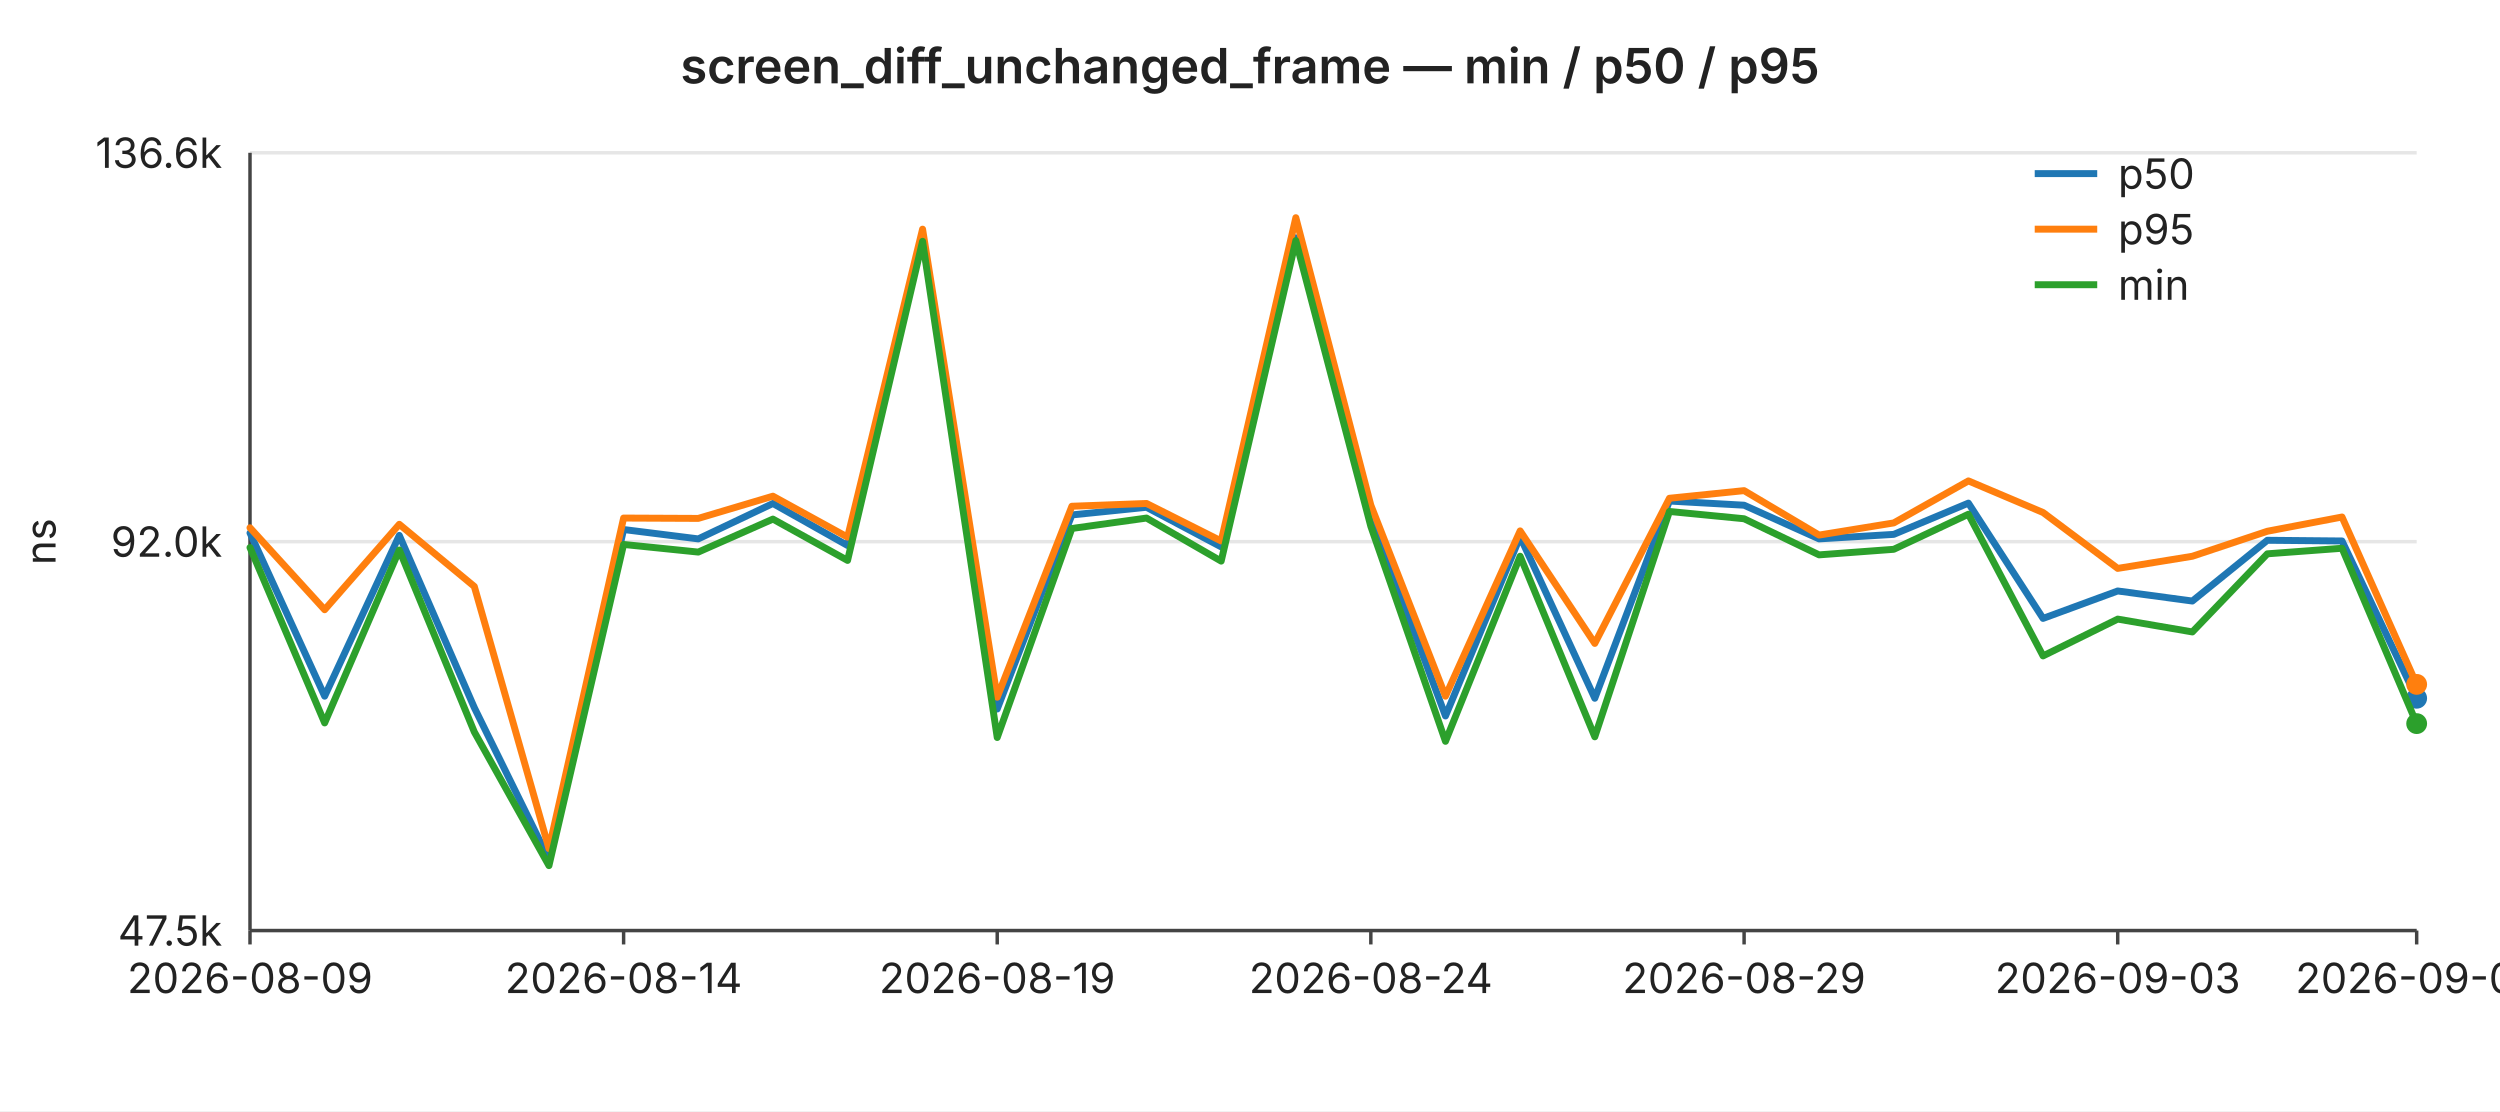
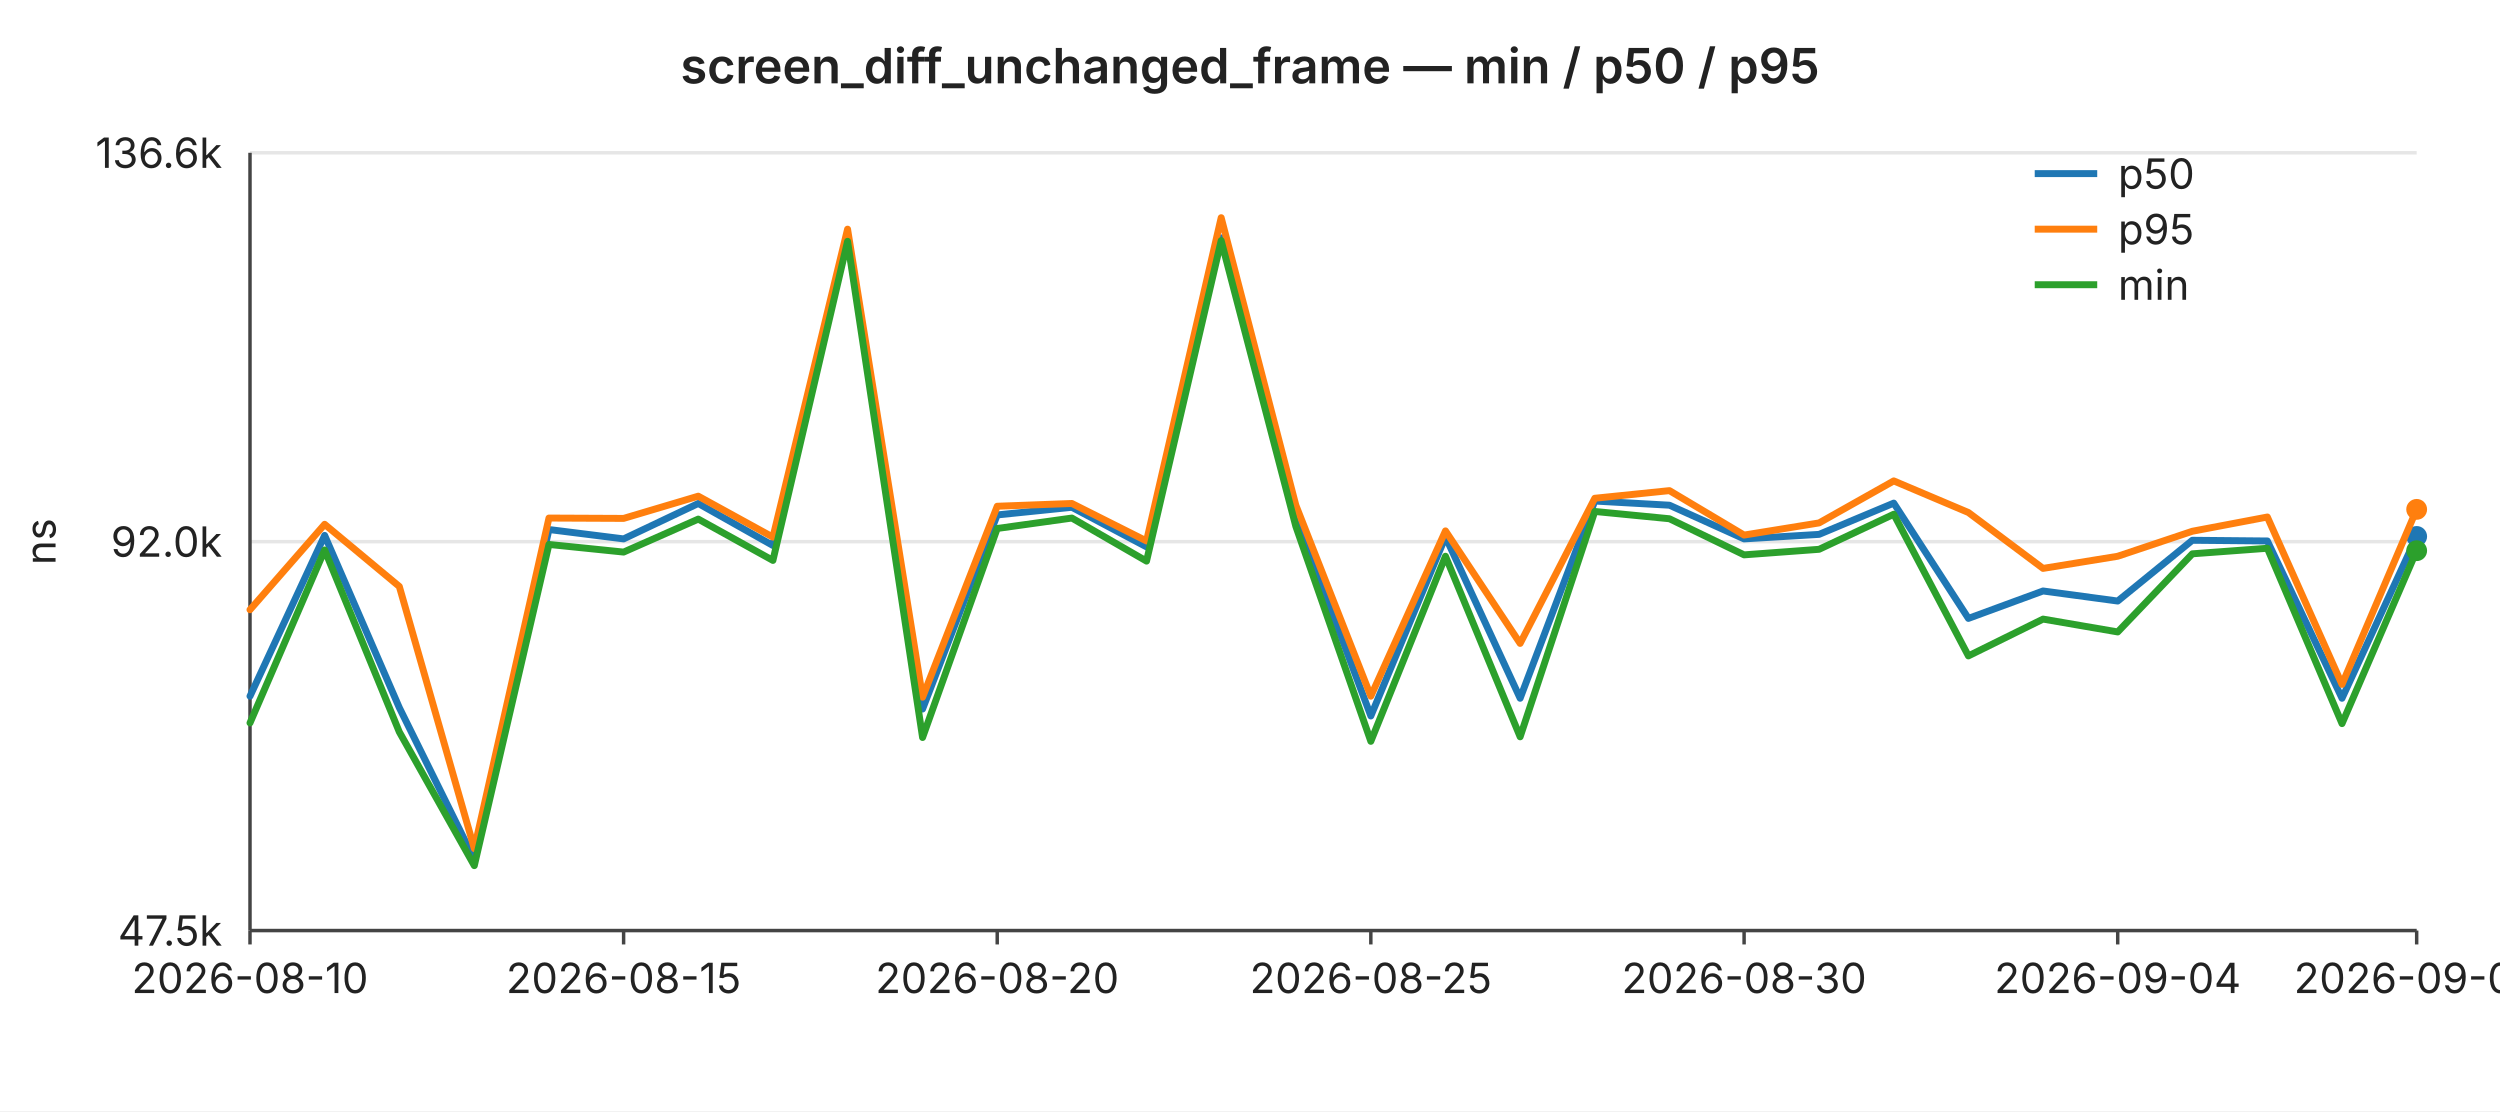
<svg xmlns="http://www.w3.org/2000/svg" width="720" height="320" viewBox="0 0 720 320" font-family="-apple-system,BlinkMacSystemFont,Segoe UI,sans-serif" font-size="12">
  <rect width="720" height="320" fill="#ffffff" />
  <text x="360" y="24" text-anchor="middle" font-size="14" font-weight="600" fill="#222">screen_diff_unchanged_frame — min / p50 / p95</text>
  <line x1="72" y1="44.0" x2="696" y2="44.0" stroke="#e6e6e6" stroke-width="1" />
  <text x="64" y="44.0" text-anchor="end" dominant-baseline="middle" fill="#222">136.6k</text>
  <line x1="72" y1="156.0" x2="696" y2="156.0" stroke="#e6e6e6" stroke-width="1" />
  <text x="64" y="156.0" text-anchor="end" dominant-baseline="middle" fill="#222">92.0k</text>
  <line x1="72" y1="268.0" x2="696" y2="268.0" stroke="#e6e6e6" stroke-width="1" />
  <text x="64" y="268.0" text-anchor="end" dominant-baseline="middle" fill="#222">47.5k</text>
  <text x="16" y="156" text-anchor="middle" fill="#222" transform="rotate(-90 16 156)">ns</text>
  <line x1="72" y1="44" x2="72" y2="268" stroke="#444" stroke-width="1" />
  <line x1="72" y1="268" x2="696" y2="268" stroke="#444" stroke-width="1" />
  <line x1="72.0" y1="268" x2="72.0" y2="272" stroke="#444" stroke-width="1" />
-   <text x="72.0" y="286" text-anchor="middle" fill="#222">2026-08-09</text>
+   <text x="72.0" y="286" text-anchor="middle" fill="#222">2026-08-10</text>
  <line x1="179.6" y1="268" x2="179.6" y2="272" stroke="#444" stroke-width="1" />
-   <text x="179.6" y="286" text-anchor="middle" fill="#222">2026-08-14</text>
+   <text x="179.6" y="286" text-anchor="middle" fill="#222">2026-08-15</text>
  <line x1="287.2" y1="268" x2="287.2" y2="272" stroke="#444" stroke-width="1" />
-   <text x="287.2" y="286" text-anchor="middle" fill="#222">2026-08-19</text>
+   <text x="287.2" y="286" text-anchor="middle" fill="#222">2026-08-20</text>
  <line x1="394.8" y1="268" x2="394.8" y2="272" stroke="#444" stroke-width="1" />
-   <text x="394.8" y="286" text-anchor="middle" fill="#222">2026-08-24</text>
+   <text x="394.8" y="286" text-anchor="middle" fill="#222">2026-08-25</text>
  <line x1="502.3" y1="268" x2="502.3" y2="272" stroke="#444" stroke-width="1" />
-   <text x="502.3" y="286" text-anchor="middle" fill="#222">2026-08-29</text>
+   <text x="502.3" y="286" text-anchor="middle" fill="#222">2026-08-30</text>
  <line x1="609.9" y1="268" x2="609.9" y2="272" stroke="#444" stroke-width="1" />
-   <text x="609.9" y="286" text-anchor="middle" fill="#222">2026-09-03</text>
+   <text x="609.9" y="286" text-anchor="middle" fill="#222">2026-09-04</text>
  <line x1="696.0" y1="268" x2="696.0" y2="272" stroke="#444" stroke-width="1" />
-   <text x="696.0" y="286" text-anchor="middle" fill="#222">2026-09-07</text>
-   <polyline fill="none" stroke="#1f77b4" stroke-width="2" stroke-linejoin="round" stroke-linecap="round" points="72.0,153.5 93.5,200.5 115.0,154.2 136.6,203.8 158.1,247.5 179.6,152.5 201.1,155.2 222.6,145.0 244.1,157.1 265.7,68.7 287.2,204.2 308.7,148.3 330.2,146.1 351.7,157.5 373.2,68.5 394.8,148.5 416.3,206.2 437.8,154.6 459.3,201.1 480.8,144.3 502.3,145.5 523.9,155.2 545.4,153.9 566.9,144.9 588.4,178.1 609.9,170.2 631.4,173.1 653.0,155.6 674.5,155.8 696.0,201.1" />
-   <circle cx="696.0" cy="201.1" r="3" fill="#1f77b4" />
-   <polyline fill="none" stroke="#ff7f0e" stroke-width="2" stroke-linejoin="round" stroke-linecap="round" points="72.0,152.0 93.5,175.6 115.0,151.0 136.6,168.9 158.1,244.4 179.6,149.2 201.1,149.3 222.6,142.9 244.1,154.7 265.7,66.0 287.2,200.8 308.7,145.8 330.2,145.0 351.7,155.8 373.2,62.7 394.8,145.5 416.3,200.5 437.8,152.9 459.3,185.3 480.8,143.5 502.3,141.3 523.9,154.1 545.4,150.6 566.9,138.5 588.4,147.6 609.9,163.7 631.4,160.2 653.0,153.0 674.5,148.9 696.0,197.1" />
-   <circle cx="696.0" cy="197.1" r="3" fill="#ff7f0e" />
-   <polyline fill="none" stroke="#2ca02c" stroke-width="2" stroke-linejoin="round" stroke-linecap="round" points="72.0,157.7 93.5,208.2 115.0,158.4 136.6,210.8 158.1,249.3 179.6,156.8 201.1,159.0 222.6,149.5 244.1,161.4 265.7,69.5 287.2,212.4 308.7,152.2 330.2,149.2 351.7,161.6 373.2,69.3 394.8,151.6 416.3,213.5 437.8,160.2 459.3,212.2 480.8,147.3 502.3,149.4 523.9,159.8 545.4,158.2 566.9,148.1 588.4,188.9 609.9,178.3 631.4,182.0 653.0,159.5 674.5,157.9 696.0,208.4" />
-   <circle cx="696.0" cy="208.4" r="3" fill="#2ca02c" />
+   <text x="696.0" y="286" text-anchor="middle" fill="#222">2026-09-08</text>
+   <polyline fill="none" stroke="#1f77b4" stroke-width="2" stroke-linejoin="round" stroke-linecap="round" points="72.0,200.5 93.5,154.2 115.0,203.8 136.6,247.5 158.1,152.5 179.6,155.2 201.1,145.0 222.6,157.1 244.1,68.7 265.7,204.2 287.2,148.3 308.7,146.1 330.2,157.5 351.7,68.5 373.2,148.5 394.8,206.2 416.3,154.6 437.8,201.1 459.3,144.3 480.8,145.5 502.3,155.2 523.9,153.9 545.4,144.9 566.9,178.1 588.4,170.2 609.9,173.1 631.4,155.6 653.0,155.8 674.5,201.1 696.0,154.5" />
+   <circle cx="696.0" cy="154.5" r="3" fill="#1f77b4" />
+   <polyline fill="none" stroke="#ff7f0e" stroke-width="2" stroke-linejoin="round" stroke-linecap="round" points="72.0,175.6 93.5,151.0 115.0,168.9 136.6,244.4 158.1,149.2 179.6,149.3 201.1,142.9 222.6,154.7 244.1,66.0 265.7,200.8 287.2,145.8 308.7,145.0 330.2,155.8 351.7,62.7 373.2,145.5 394.8,200.5 416.3,152.9 437.8,185.3 459.3,143.5 480.8,141.3 502.3,154.1 523.9,150.6 545.4,138.5 566.9,147.6 588.4,163.7 609.9,160.2 631.4,153.0 653.0,148.9 674.5,197.1 696.0,146.7" />
+   <circle cx="696.0" cy="146.7" r="3" fill="#ff7f0e" />
+   <polyline fill="none" stroke="#2ca02c" stroke-width="2" stroke-linejoin="round" stroke-linecap="round" points="72.0,208.2 93.5,158.4 115.0,210.8 136.6,249.3 158.1,156.8 179.6,159.0 201.1,149.5 222.6,161.4 244.1,69.5 265.7,212.4 287.2,152.2 308.7,149.2 330.2,161.6 351.7,69.3 373.2,151.6 394.8,213.5 416.3,160.2 437.8,212.2 459.3,147.3 480.8,149.4 502.3,159.8 523.9,158.2 545.4,148.1 566.9,188.9 588.4,178.3 609.9,182.0 631.4,159.5 653.0,157.9 674.5,208.4 696.0,158.6" />
+   <circle cx="696.0" cy="158.6" r="3" fill="#2ca02c" />
  <line x1="586" y1="50" x2="604" y2="50" stroke="#1f77b4" stroke-width="2" />
  <text x="610" y="50" dominant-baseline="middle" fill="#222">p50</text>
  <line x1="586" y1="66" x2="604" y2="66" stroke="#ff7f0e" stroke-width="2" />
  <text x="610" y="66" dominant-baseline="middle" fill="#222">p95</text>
  <line x1="586" y1="82" x2="604" y2="82" stroke="#2ca02c" stroke-width="2" />
  <text x="610" y="82" dominant-baseline="middle" fill="#222">min</text>
</svg>
